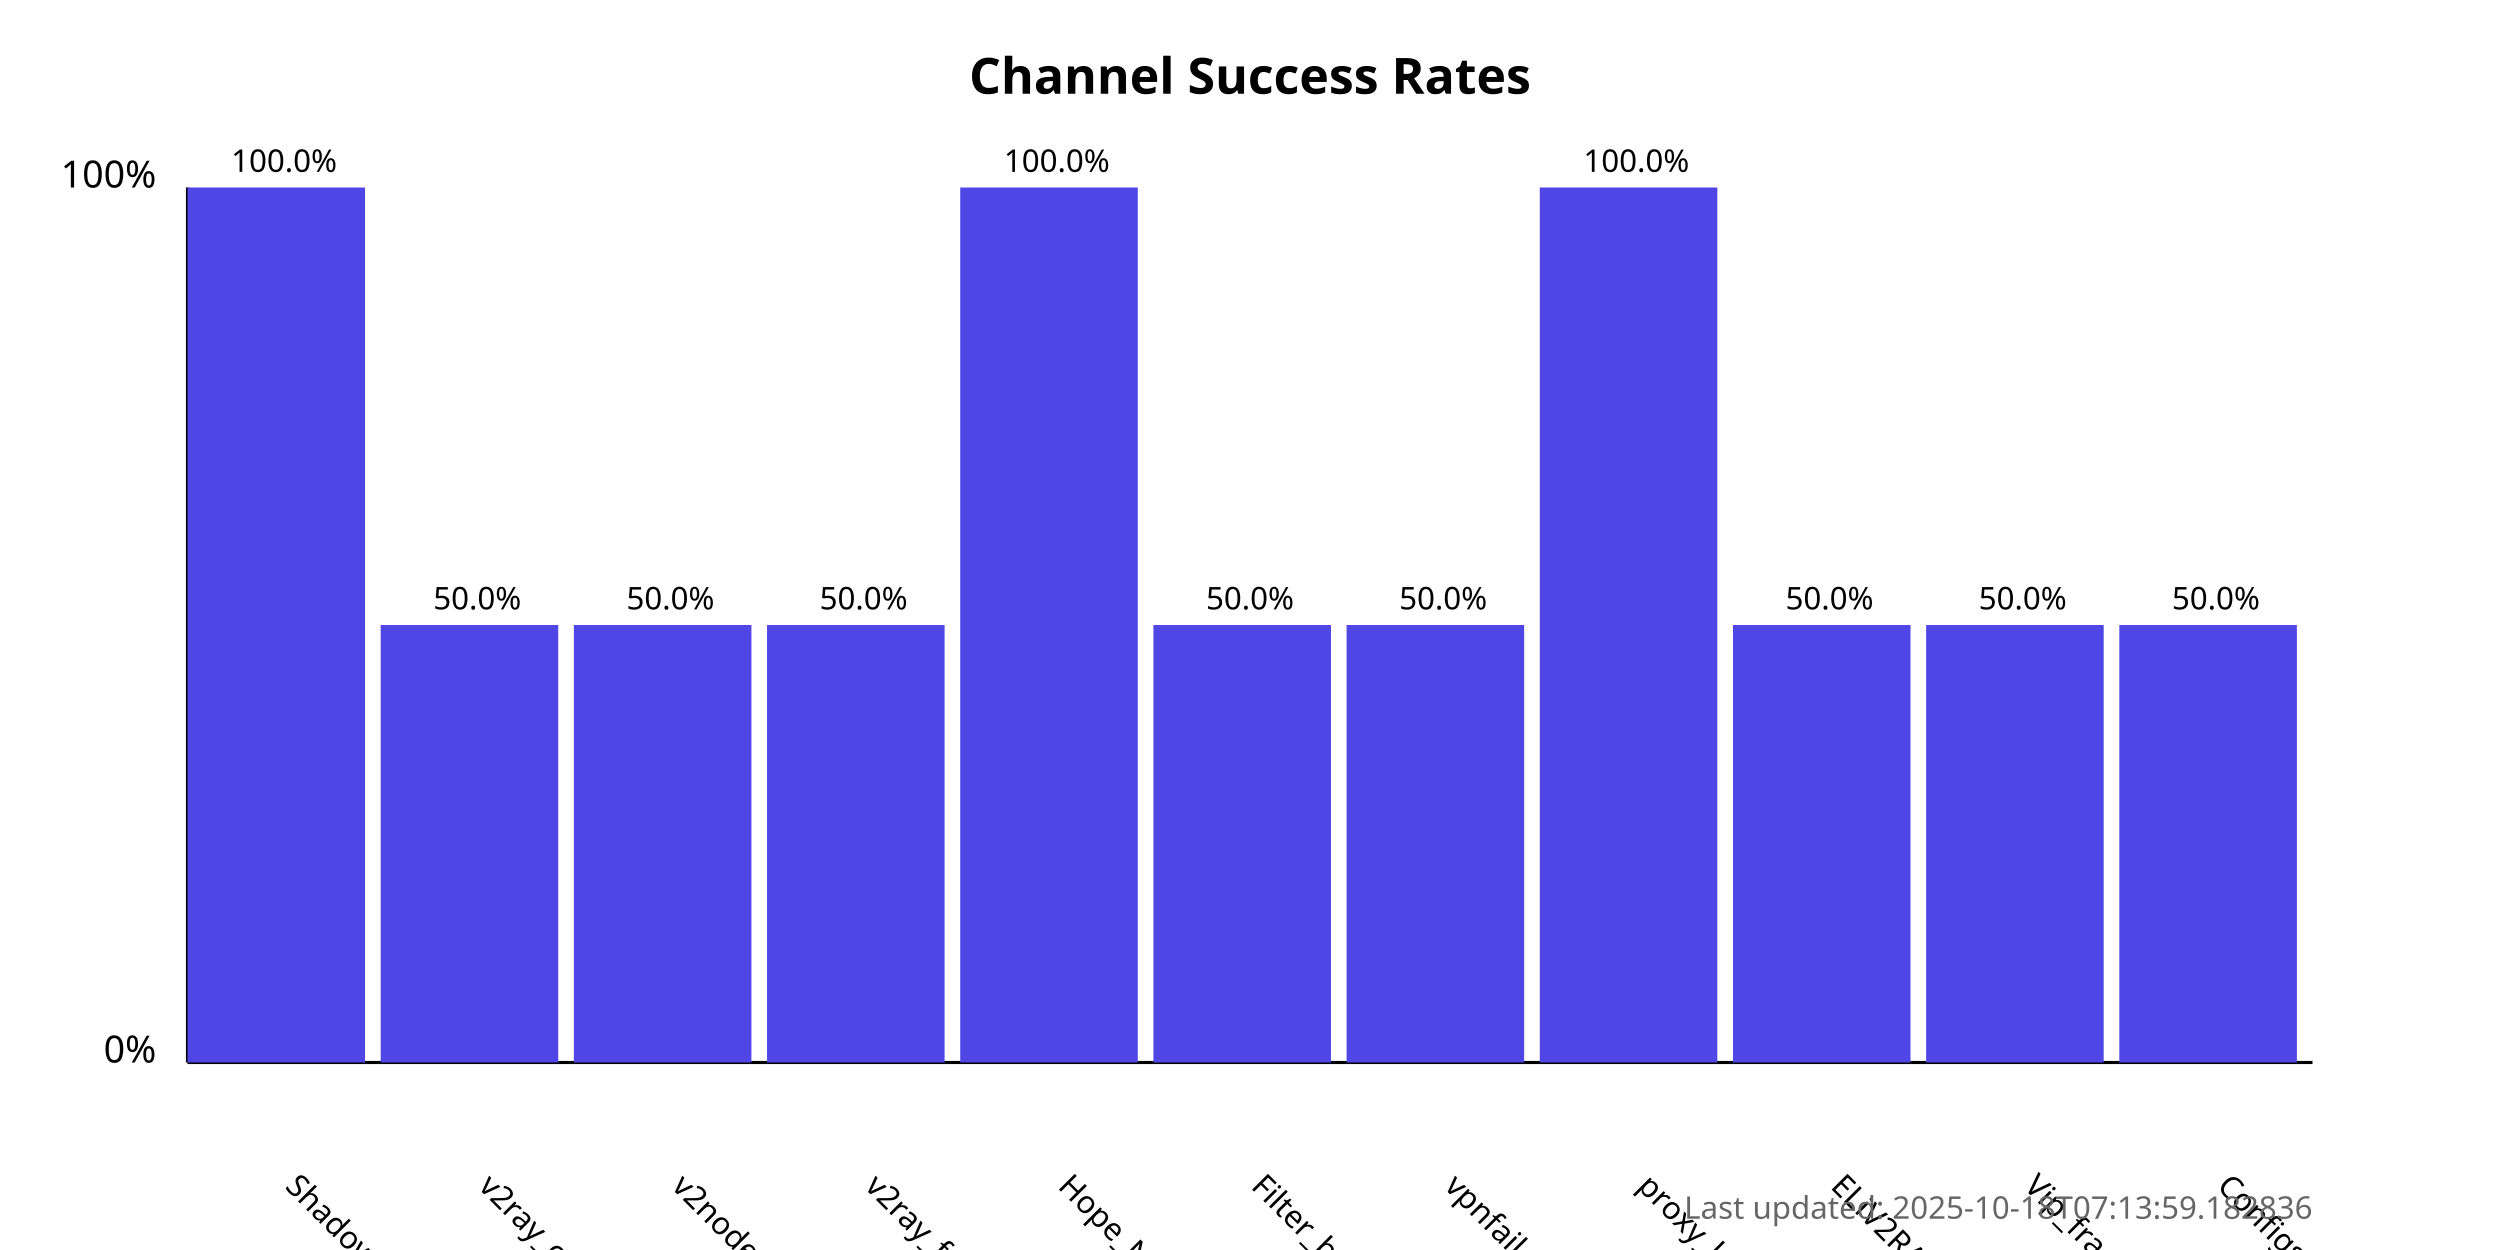
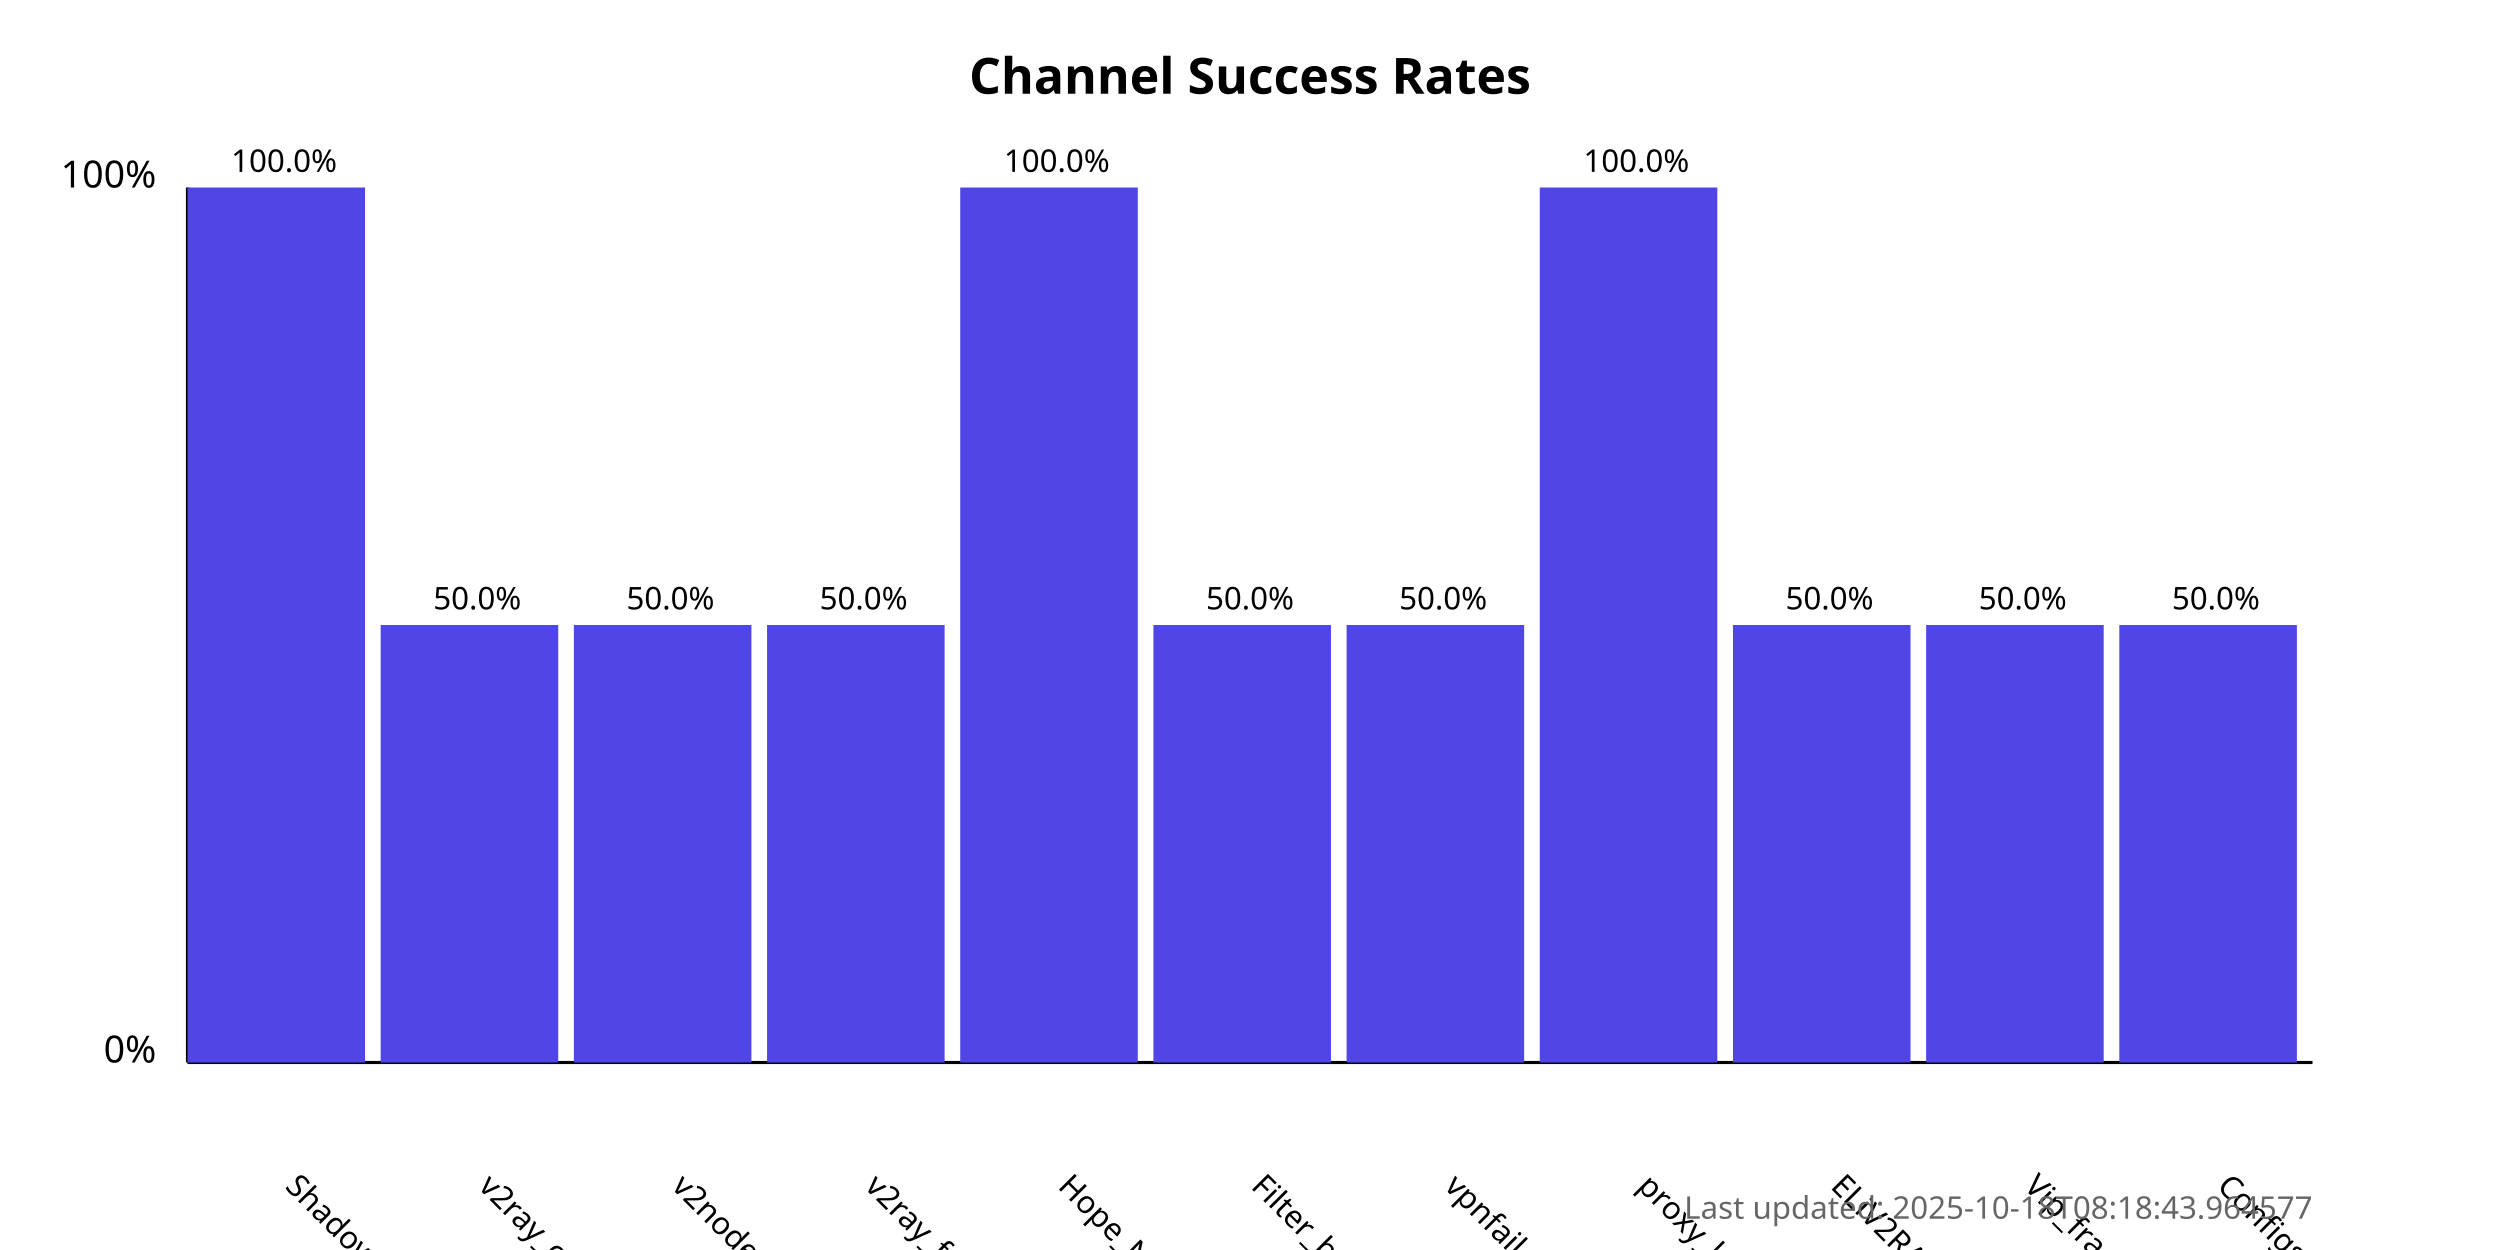
<svg xmlns="http://www.w3.org/2000/svg" width="800" height="400">
  <style>
            .chart-title { font: bold 16px sans-serif; }
            .axis-label { font: 12px sans-serif; }
            .tick-label { font: 10px sans-serif; }
            .bar { fill: #4f46e5; }
            .bar:hover { fill: #6366f1; }
            .timestamp { font: 10px sans-serif; fill: #666; }
        </style>
  <text x="400.0" y="30" text-anchor="middle" class="chart-title">
            Channel Success Rates
        </text>
  <line x1="60" y1="340" x2="60" y2="60" stroke="black" stroke-width="1" />
  <line x1="60" y1="340" x2="740" y2="340" stroke="black" stroke-width="1" />
  <text x="50" y="340" text-anchor="end" class="axis-label">0%</text>
  <text x="50" y="60" text-anchor="end" class="axis-label">100%</text>
  <g>
    <rect x="60" y="60.0" width="56.818" height="280.0" class="bar" />
    <text x="90.909" y="380" transform="rotate(45, 90.90909, 380)" text-anchor="start" class="tick-label">
                ShadowProxy66
            </text>
    <text x="90.909" y="55.0" text-anchor="middle" class="tick-label">
                100.0%
            </text>
  </g>
  <g>
    <rect x="121.818" y="200.0" width="56.818" height="140.0" class="bar" />
    <text x="152.727" y="380" transform="rotate(45, 152.7273, 380)" text-anchor="start" class="tick-label">
                v2ray_configs_pool
            </text>
    <text x="152.727" y="195.0" text-anchor="middle" class="tick-label">
                50.0%
            </text>
  </g>
  <g>
    <rect x="183.636" y="200.0" width="56.818" height="140.0" class="bar" />
    <text x="214.545" y="380" transform="rotate(45, 214.5455, 380)" text-anchor="start" class="tick-label">
                v2nodes
            </text>
    <text x="214.545" y="195.0" text-anchor="middle" class="tick-label">
                50.0%
            </text>
  </g>
  <g>
    <rect x="245.455" y="200.0" width="56.818" height="140.0" class="bar" />
    <text x="276.364" y="380" transform="rotate(45, 276.3636, 380)" text-anchor="start" class="tick-label">
                v2ray_free_conf
            </text>
    <text x="276.364" y="195.0" text-anchor="middle" class="tick-label">
                50.0%
            </text>
  </g>
  <g>
    <rect x="307.273" y="60.0" width="56.818" height="280.0" class="bar" />
    <text x="338.182" y="380" transform="rotate(45, 338.1818, 380)" text-anchor="start" class="tick-label">
                Hope_Net
            </text>
    <text x="338.182" y="55.0" text-anchor="middle" class="tick-label">
                100.0%
            </text>
  </g>
  <g>
    <rect x="369.091" y="200.0" width="56.818" height="140.0" class="bar" />
    <text x="400.0" y="380" transform="rotate(45, 400.0, 380)" text-anchor="start" class="tick-label">
                Filter_breaker
            </text>
    <text x="400.0" y="195.0" text-anchor="middle" class="tick-label">
                50.0%
            </text>
  </g>
  <g>
    <rect x="430.909" y="200.0" width="56.818" height="140.0" class="bar" />
    <text x="461.818" y="380" transform="rotate(45, 461.8182, 380)" text-anchor="start" class="tick-label">
                vpnfail_vless
            </text>
    <text x="461.818" y="195.0" text-anchor="middle" class="tick-label">
                50.0%
            </text>
  </g>
  <g>
    <rect x="492.727" y="60.0" width="56.818" height="280.0" class="bar" />
    <text x="523.636" y="380" transform="rotate(45, 523.6364, 380)" text-anchor="start" class="tick-label">
                proxy_kafee
            </text>
    <text x="523.636" y="55.0" text-anchor="middle" class="tick-label">
                100.0%
            </text>
  </g>
  <g>
    <rect x="554.545" y="200.0" width="56.818" height="140.0" class="bar" />
    <text x="585.455" y="380" transform="rotate(45, 585.4545, 380)" text-anchor="start" class="tick-label">
                ELiV2RAY
            </text>
    <text x="585.455" y="195.0" text-anchor="middle" class="tick-label">
                50.0%
            </text>
  </g>
  <g>
    <rect x="616.364" y="200.0" width="56.818" height="140.0" class="bar" />
    <text x="647.273" y="380" transform="rotate(45, 647.2727, 380)" text-anchor="start" class="tick-label">
                Vip_fragment_v2ray
            </text>
    <text x="647.273" y="195.0" text-anchor="middle" class="tick-label">
                50.0%
            </text>
  </g>
  <g>
    <rect x="678.182" y="200.0" width="56.818" height="140.0" class="bar" />
    <text x="709.091" y="380" transform="rotate(45, 709.0909, 380)" text-anchor="start" class="tick-label">
                ConfigsHubPlus
            </text>
    <text x="709.091" y="195.0" text-anchor="middle" class="tick-label">
                50.0%
            </text>
  </g>
  <text x="740" y="390" text-anchor="end" class="timestamp">
-             Last updated: 2025-10-18T07:13:59.182836
+             Last updated: 2025-10-18T08:18:43.964577
        </text>
</svg>
